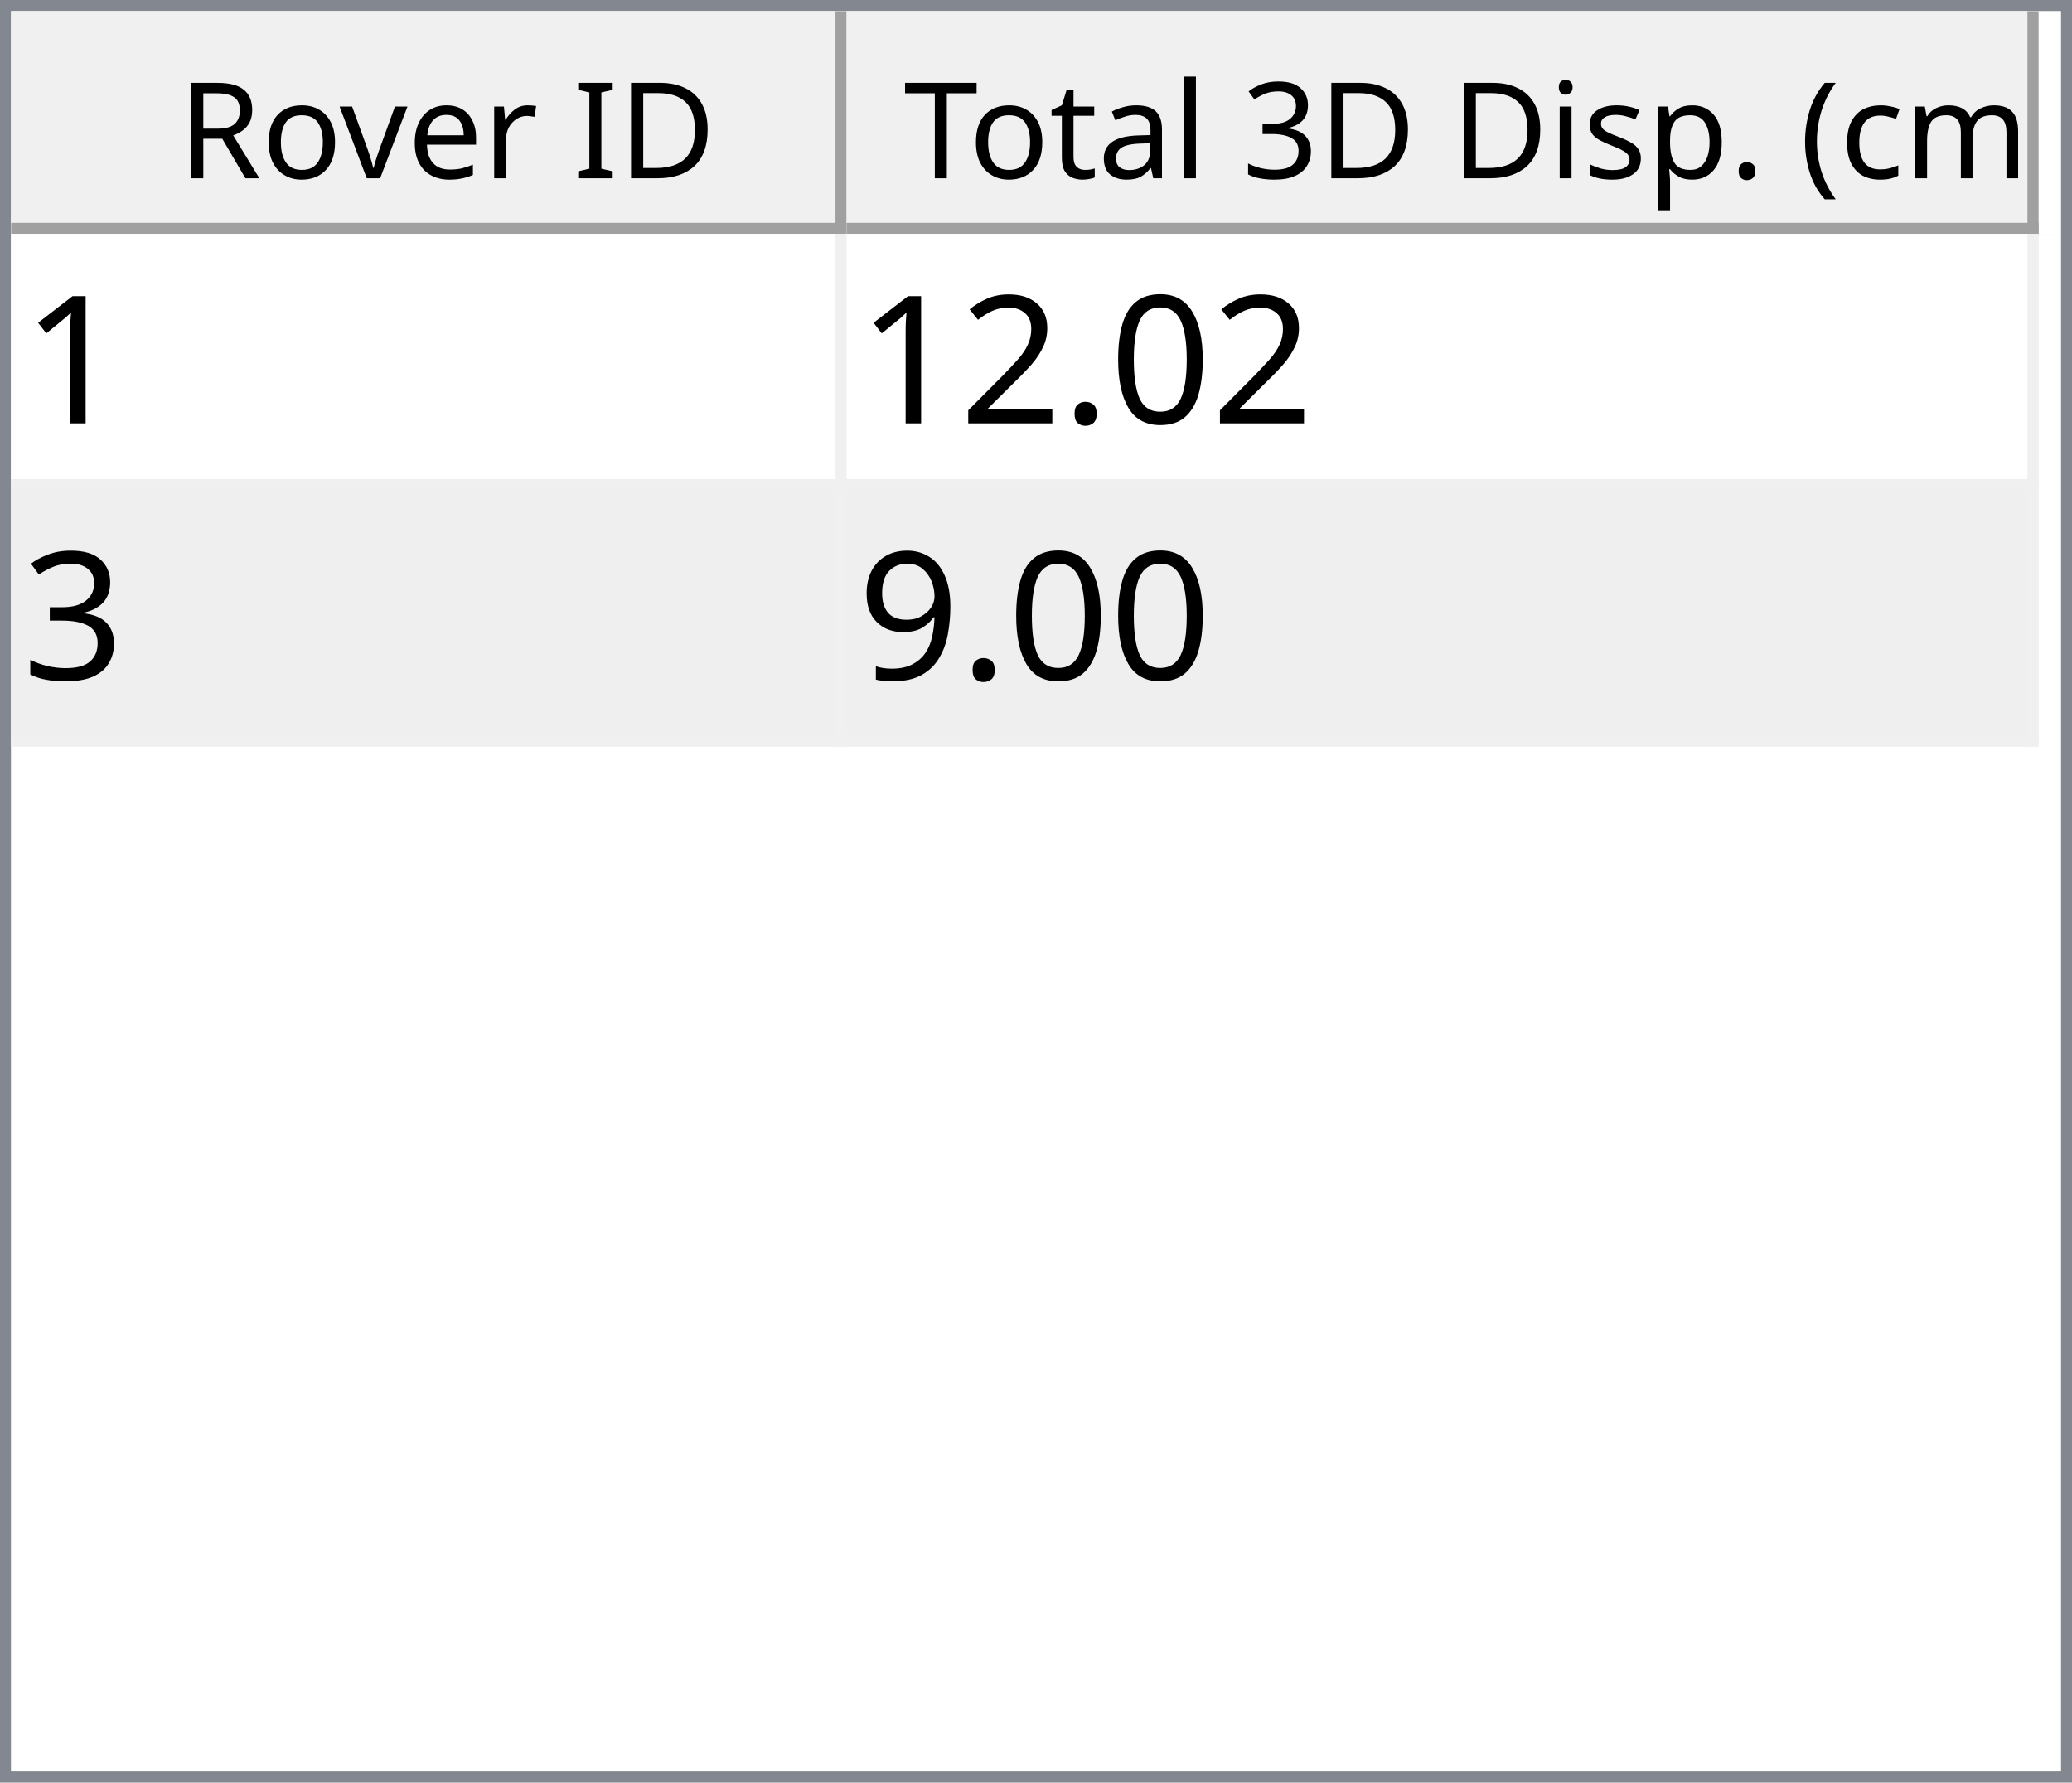
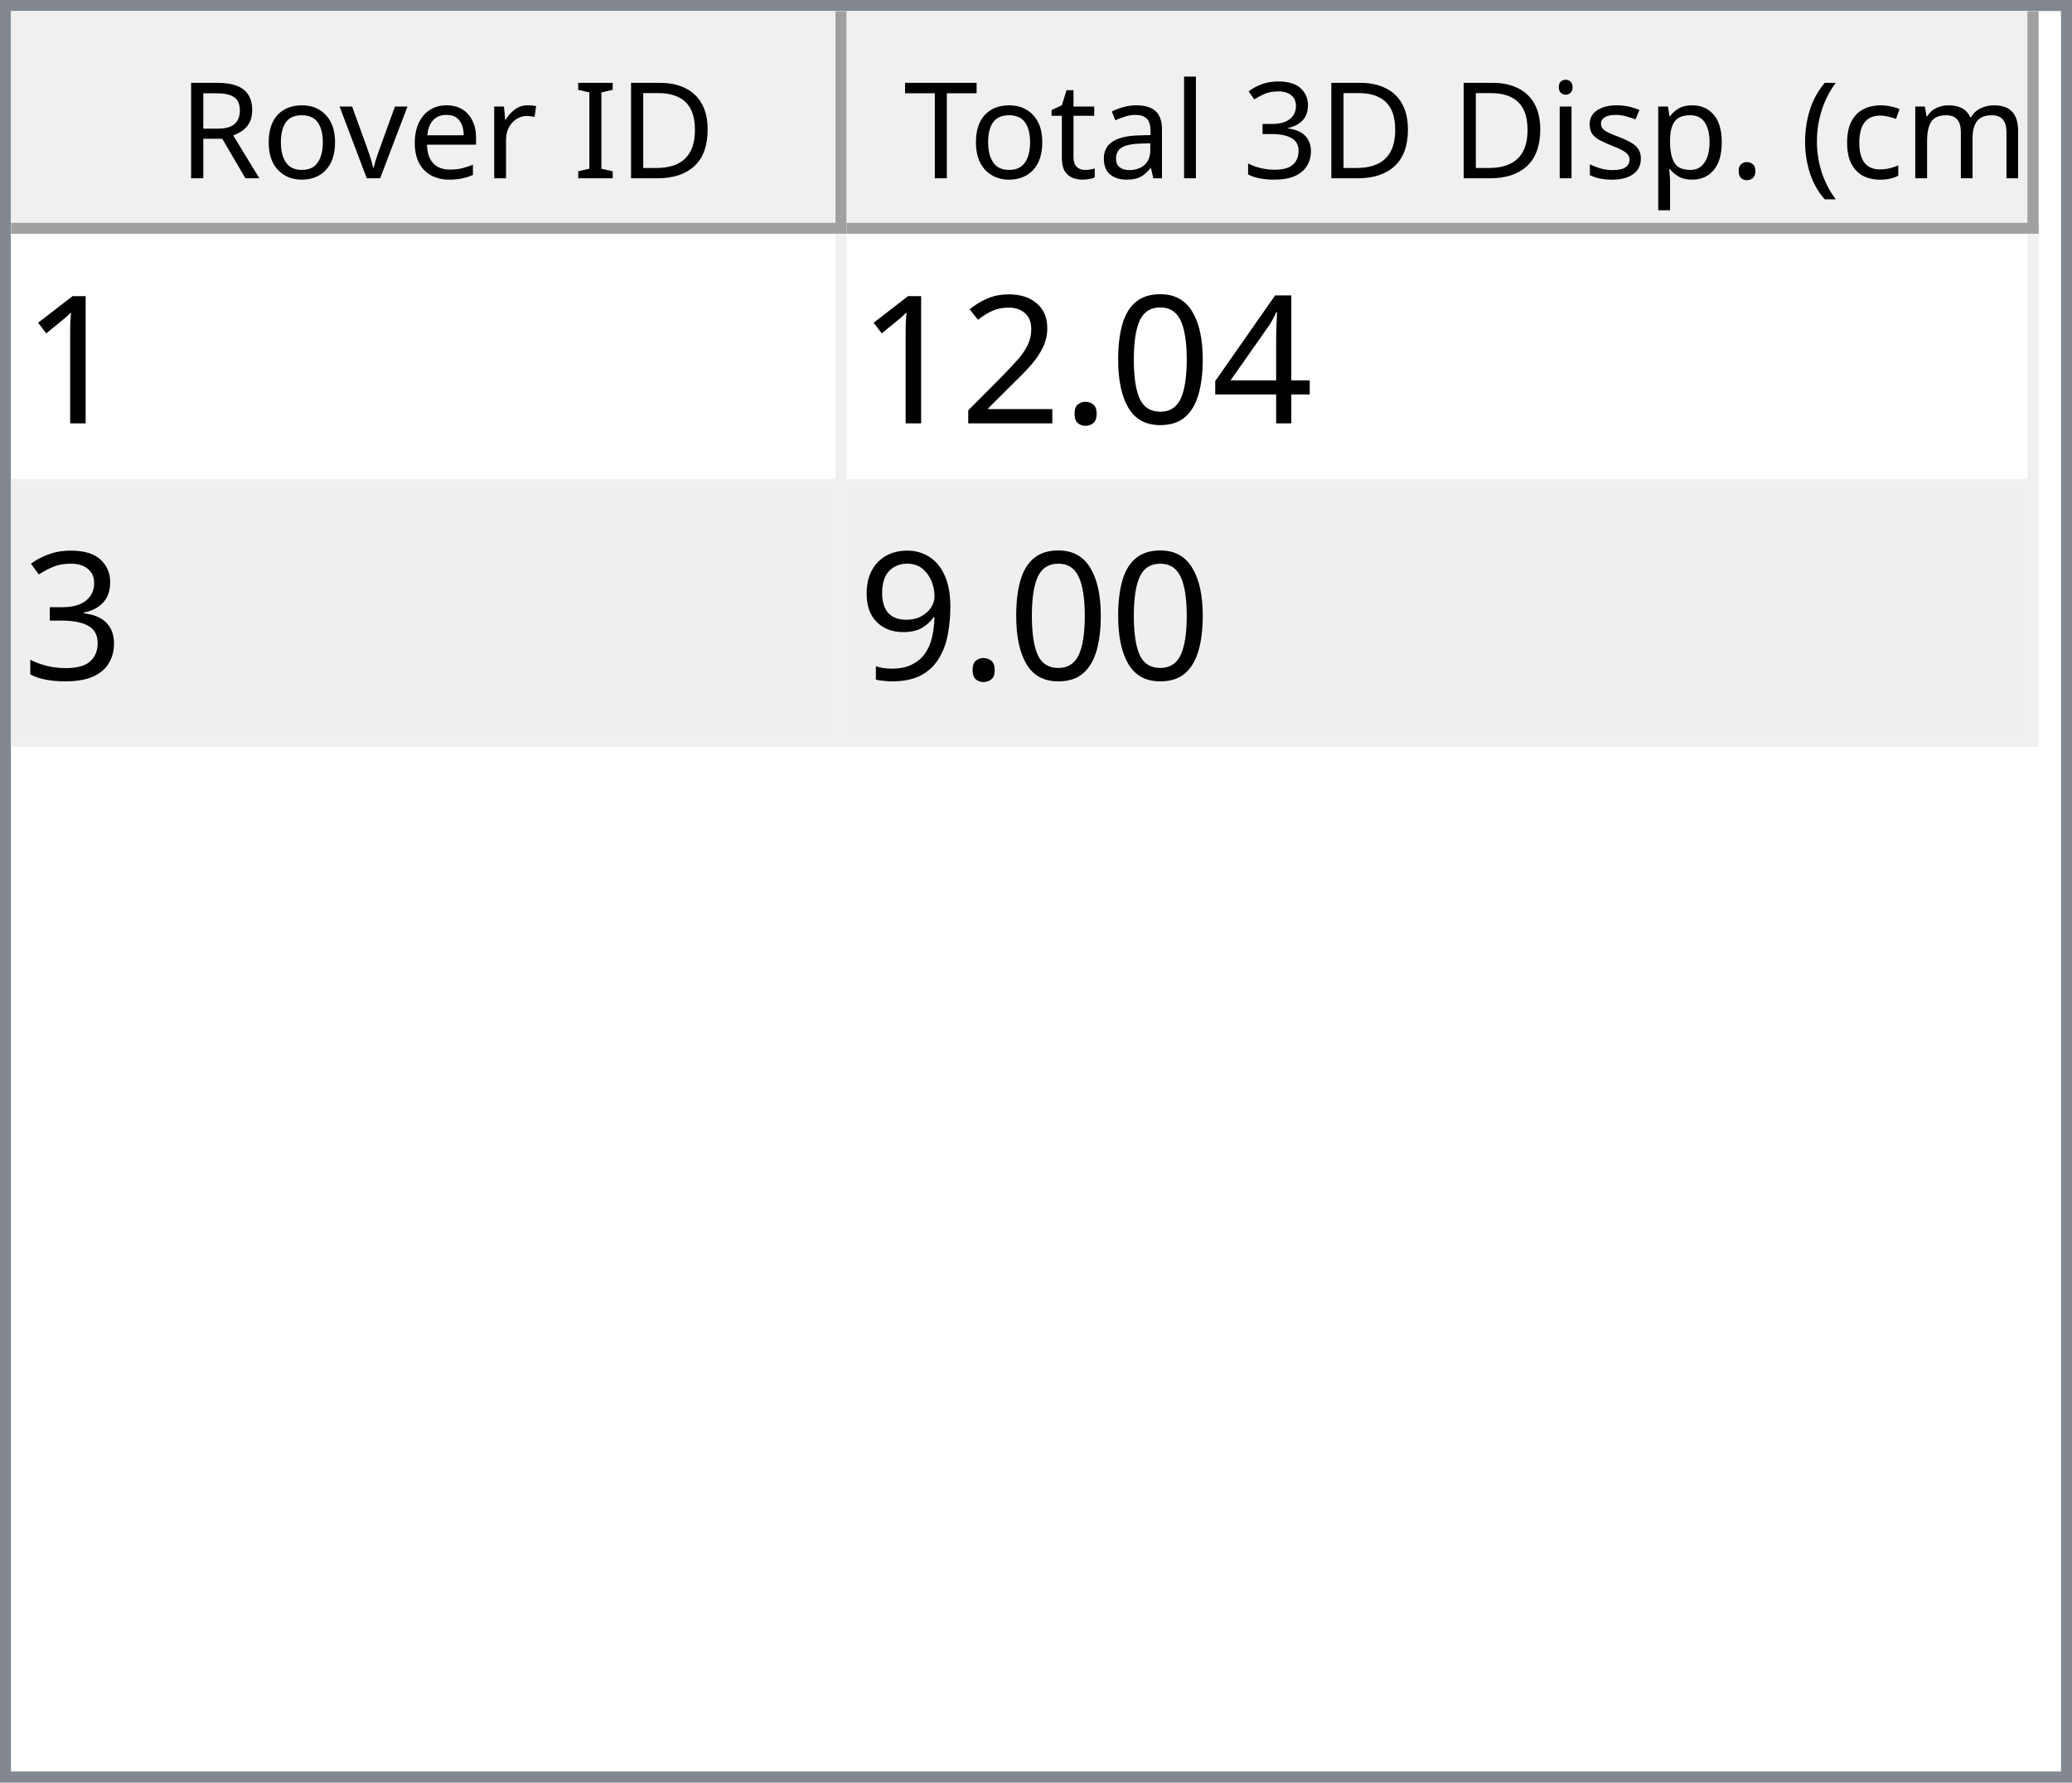
<svg xmlns="http://www.w3.org/2000/svg" style="fill-opacity:1; color-rendering:auto; color-interpolation:auto; text-rendering:auto; stroke:black; stroke-linecap:square; stroke-miterlimit:10; shape-rendering:auto; stroke-opacity:1; fill:black; stroke-dasharray:none; font-weight:normal; stroke-width:1; font-family:'Dialog'; font-style:normal; stroke-linejoin:miter; font-size:12px; stroke-dashoffset:0; image-rendering:auto;" width="186" height="160">
  <defs id="genericDefs" />
  <g>
    <defs id="defs1">
      <clipPath clipPathUnits="userSpaceOnUse" id="clipPath1">
        <path d="M0 0 L186 0 L186 160 L0 160 L0 0 Z" />
      </clipPath>
      <clipPath clipPathUnits="userSpaceOnUse" id="clipPath2">
        <path d="M0 0 L0 160 L186 160 L186 0 Z" />
      </clipPath>
      <clipPath clipPathUnits="userSpaceOnUse" id="clipPath3">
        <path d="M0 0 L0 20 L184 20 L184 0 Z" />
      </clipPath>
      <clipPath clipPathUnits="userSpaceOnUse" id="clipPath4">
        <path d="M0 0 L0 20 L75 20 L75 0 Z" />
      </clipPath>
      <clipPath clipPathUnits="userSpaceOnUse" id="clipPath5">
        <path d="M1 1 L1 19 L74 19 L74 1 Z" />
      </clipPath>
      <clipPath clipPathUnits="userSpaceOnUse" id="clipPath6">
        <path d="M0 0 L0 18 L73 18 L73 0 Z" />
      </clipPath>
      <clipPath clipPathUnits="userSpaceOnUse" id="clipPath7">
        <path d="M-0.5 -0.5 L-0.5 19.5 L74.5 19.5 L74.5 -0.5 Z" />
      </clipPath>
      <clipPath clipPathUnits="userSpaceOnUse" id="clipPath8">
        <path d="M0 0 L0 20 L107 20 L107 0 Z" />
      </clipPath>
      <clipPath clipPathUnits="userSpaceOnUse" id="clipPath9">
        <path d="M1 1 L1 19 L106 19 L106 1 Z" />
      </clipPath>
      <clipPath clipPathUnits="userSpaceOnUse" id="clipPath10">
        <path d="M0 0 L0 18 L105 18 L105 0 Z" />
      </clipPath>
      <clipPath clipPathUnits="userSpaceOnUse" id="clipPath11">
        <path d="M-0.5 -0.5 L-0.5 19.5 L106.5 19.5 L106.5 -0.5 Z" />
      </clipPath>
      <clipPath clipPathUnits="userSpaceOnUse" id="clipPath12">
        <path d="M0 0 L0 138 L184 138 L184 0 Z" />
      </clipPath>
      <clipPath clipPathUnits="userSpaceOnUse" id="clipPath13">
        <path d="M0 0 L0 46 L182 46 L182 0 Z" />
      </clipPath>
      <clipPath clipPathUnits="userSpaceOnUse" id="clipPath14">
        <path d="M-0.5 -0.5 L-0.5 45.5 L181.5 45.5 L181.5 -0.5 Z" />
      </clipPath>
      <clipPath clipPathUnits="userSpaceOnUse" id="clipPath15">
        <path d="M0 0 L0 22 L74 22 L74 0 Z" />
      </clipPath>
      <clipPath clipPathUnits="userSpaceOnUse" id="clipPath16">
        <path d="M0 0 L0 22 L106 22 L106 0 Z" />
      </clipPath>
      <font horiz-adv-x="64.551" id="font1">
        <font-face ascent="107.91" descent="25.098" units-per-em="100" style="font-style:normal; font-family:Segoe UI; font-weight:normal;" />
        <missing-glyph horiz-adv-x="64.551" d="M8.109 0 L8.109 68.266 L56.453 68.266 L56.453 0 L8.109 0 ZM15.328 7.234 L49.219 7.234 L49.219 61.031 L15.328 61.031 L15.328 7.234 Z" />
        <glyph unicode="D" horiz-adv-x="70.117" d="M9.188 0 L9.188 70.016 L28.516 70.016 Q65.531 70.016 65.531 35.891 Q65.531 19.672 55.25 9.836 Q44.969 0 27.734 0 L9.188 0 ZM17.391 62.594 L17.391 7.422 L27.828 7.422 Q41.609 7.422 49.273 14.797 Q56.938 22.172 56.938 35.688 Q56.938 62.594 28.328 62.594 L17.391 62.594 Z" />
        <glyph unicode="I" horiz-adv-x="26.611" d="M17.391 0 L9.188 0 L9.188 70.016 L17.391 70.016 L17.391 0 Z" />
        <glyph unicode=" " horiz-adv-x="27.393" d="" />
        <glyph unicode="r" horiz-adv-x="34.766" d="M34.188 41.891 Q32.078 43.5 28.125 43.5 Q23 43.5 19.555 38.672 Q16.109 33.844 16.109 25.484 L16.109 0 L8.109 0 L8.109 50 L16.109 50 L16.109 39.703 L16.312 39.703 Q18.016 44.969 21.531 47.922 Q25.047 50.875 29.391 50.875 Q32.516 50.875 34.188 50.203 L34.188 41.891 Z" />
        <glyph unicode="e" horiz-adv-x="52.295" d="M48.297 23 L12.984 23 Q13.188 14.656 17.484 10.109 Q21.781 5.562 29.297 5.562 Q37.75 5.562 44.828 11.141 L44.828 3.609 Q38.234 -1.172 27.391 -1.172 Q16.797 -1.172 10.742 5.641 Q4.688 12.453 4.688 24.812 Q4.688 36.469 11.305 43.82 Q17.922 51.172 27.734 51.172 Q37.547 51.172 42.922 44.828 Q48.297 38.484 48.297 27.203 L48.297 23 ZM40.094 29.781 Q40.047 36.719 36.75 40.578 Q33.453 44.438 27.594 44.438 Q21.922 44.438 17.969 40.383 Q14.016 36.328 13.094 29.781 L40.094 29.781 Z" />
        <glyph unicode="v" horiz-adv-x="47.9" d="M47.406 50 L27.484 0 L19.625 0 L0.688 50 L9.469 50 L22.172 13.672 Q23.578 9.672 23.922 6.688 L24.125 6.688 Q24.609 10.453 25.688 13.484 L38.969 50 L47.406 50 Z" />
        <glyph unicode="o" horiz-adv-x="58.594" d="M29 -1.172 Q17.922 -1.172 11.305 5.836 Q4.688 12.844 4.688 24.422 Q4.688 37.016 11.57 44.094 Q18.453 51.172 30.172 51.172 Q41.359 51.172 47.633 44.289 Q53.906 37.406 53.906 25.203 Q53.906 13.234 47.141 6.031 Q40.375 -1.172 29 -1.172 ZM29.594 44.438 Q21.875 44.438 17.383 39.188 Q12.891 33.938 12.891 24.703 Q12.891 15.828 17.43 10.695 Q21.969 5.562 29.594 5.562 Q37.359 5.562 41.531 10.594 Q45.703 15.625 45.703 24.906 Q45.703 34.281 41.531 39.359 Q37.359 44.438 29.594 44.438 Z" />
        <glyph unicode="R" horiz-adv-x="59.814" d="M59.375 0 L49.609 0 L37.891 19.625 Q36.281 22.359 34.766 24.289 Q33.25 26.219 31.664 27.438 Q30.078 28.656 28.25 29.219 Q26.422 29.781 24.125 29.781 L17.391 29.781 L17.391 0 L9.188 0 L9.188 70.016 L30.078 70.016 Q34.672 70.016 38.555 68.867 Q42.438 67.719 45.289 65.375 Q48.141 63.031 49.758 59.547 Q51.375 56.062 51.375 51.375 Q51.375 47.703 50.273 44.656 Q49.172 41.609 47.148 39.211 Q45.125 36.812 42.266 35.133 Q39.406 33.453 35.844 32.516 L35.844 32.328 Q37.594 31.547 38.891 30.547 Q40.188 29.547 41.359 28.18 Q42.531 26.812 43.68 25.078 Q44.828 23.344 46.234 21.047 L59.375 0 ZM17.391 62.594 L17.391 37.203 L28.516 37.203 Q31.594 37.203 34.203 38.133 Q36.812 39.062 38.719 40.797 Q40.625 42.531 41.703 45.047 Q42.781 47.562 42.781 50.688 Q42.781 56.297 39.141 59.445 Q35.5 62.594 28.609 62.594 L17.391 62.594 Z" />
        <glyph unicode=")" horiz-adv-x="30.176" d="M8.297 -15.922 L1.172 -15.922 Q16.406 2.344 16.406 26.812 Q16.406 51.469 1.078 70.016 L8.297 70.016 Q23.531 52.156 23.531 26.703 Q23.531 1.375 8.297 -15.922 Z" />
        <glyph unicode="m" horiz-adv-x="86.133" d="M79.109 0 L71.094 0 L71.094 28.719 Q71.094 37.016 68.531 40.727 Q65.969 44.438 59.906 44.438 Q54.781 44.438 51.195 39.75 Q47.609 35.062 47.609 28.516 L47.609 0 L39.594 0 L39.594 29.688 Q39.594 44.438 28.219 44.438 Q22.953 44.438 19.531 40.016 Q16.109 35.594 16.109 28.516 L16.109 0 L8.109 0 L8.109 50 L16.109 50 L16.109 42.094 L16.312 42.094 Q21.625 51.172 31.844 51.172 Q36.969 51.172 40.773 48.312 Q44.578 45.453 46 40.828 Q51.562 51.172 62.594 51.172 Q79.109 51.172 79.109 30.812 L79.109 0 Z" />
        <glyph unicode="c" horiz-adv-x="46.191" d="M42.188 2.297 Q36.422 -1.172 28.516 -1.172 Q17.828 -1.172 11.258 5.789 Q4.688 12.75 4.688 23.828 Q4.688 36.188 11.766 43.68 Q18.844 51.172 30.672 51.172 Q37.25 51.172 42.281 48.734 L42.281 40.531 Q36.719 44.438 30.375 44.438 Q22.703 44.438 17.797 38.945 Q12.891 33.453 12.891 24.516 Q12.891 15.719 17.508 10.641 Q22.125 5.562 29.891 5.562 Q36.422 5.562 42.188 9.906 L42.188 2.297 Z" />
        <glyph unicode="(" horiz-adv-x="30.176" d="M29.109 -15.922 L21.969 -15.922 Q6.844 1.375 6.844 26.703 Q6.844 52.156 21.969 70.016 L29.203 70.016 Q13.875 51.469 13.875 26.812 Q13.875 2.344 29.109 -15.922 Z" />
        <glyph unicode="." horiz-adv-x="21.68" d="M10.891 -1.078 Q8.641 -1.078 7.055 0.539 Q5.469 2.156 5.469 4.391 Q5.469 6.641 7.055 8.273 Q8.641 9.906 10.891 9.906 Q13.188 9.906 14.797 8.273 Q16.406 6.641 16.406 4.391 Q16.406 2.156 14.797 0.539 Q13.188 -1.078 10.891 -1.078 Z" />
        <glyph unicode="p" horiz-adv-x="58.789" d="M16.312 7.234 L16.109 7.234 L16.109 -23 L8.109 -23 L8.109 50 L16.109 50 L16.109 41.219 L16.312 41.219 Q22.219 51.172 33.594 51.172 Q43.266 51.172 48.688 44.461 Q54.109 37.75 54.109 26.469 Q54.109 13.922 48 6.375 Q41.891 -1.172 31.297 -1.172 Q21.578 -1.172 16.312 7.234 ZM16.109 27.391 L16.109 20.406 Q16.109 14.203 20.141 9.883 Q24.172 5.562 30.375 5.562 Q37.641 5.562 41.773 11.133 Q45.906 16.703 45.906 26.609 Q45.906 34.969 42.047 39.703 Q38.188 44.438 31.594 44.438 Q24.609 44.438 20.359 39.578 Q16.109 34.719 16.109 27.391 Z" />
        <glyph unicode="s" horiz-adv-x="42.432" d="M5.078 1.812 L5.078 10.406 Q11.625 5.562 19.484 5.562 Q30.031 5.562 30.031 12.594 Q30.031 14.594 29.125 15.992 Q28.219 17.391 26.68 18.461 Q25.141 19.531 23.07 20.383 Q21 21.234 18.609 22.172 Q15.281 23.484 12.766 24.828 Q10.25 26.172 8.57 27.859 Q6.891 29.547 6.031 31.695 Q5.172 33.844 5.172 36.719 Q5.172 40.234 6.789 42.945 Q8.406 45.656 11.086 47.484 Q13.766 49.312 17.211 50.242 Q20.656 51.172 24.312 51.172 Q30.812 51.172 35.938 48.922 L35.938 40.828 Q30.422 44.438 23.25 44.438 Q21 44.438 19.195 43.922 Q17.391 43.406 16.094 42.477 Q14.797 41.547 14.086 40.258 Q13.375 38.969 13.375 37.406 Q13.375 35.453 14.086 34.133 Q14.797 32.812 16.164 31.789 Q17.531 30.766 19.484 29.938 Q21.438 29.109 23.922 28.125 Q27.25 26.859 29.883 25.516 Q32.516 24.172 34.375 22.484 Q36.234 20.797 37.234 18.602 Q38.234 16.406 38.234 13.375 Q38.234 9.672 36.602 6.938 Q34.969 4.203 32.234 2.398 Q29.5 0.594 25.93 -0.289 Q22.359 -1.172 18.453 -1.172 Q10.75 -1.172 5.078 1.812 Z" />
        <glyph unicode="i" horiz-adv-x="24.219" d="M12.203 62.703 Q10.062 62.703 8.547 64.164 Q7.031 65.625 7.031 67.875 Q7.031 70.125 8.547 71.609 Q10.062 73.094 12.203 73.094 Q14.406 73.094 15.945 71.609 Q17.484 70.125 17.484 67.875 Q17.484 65.719 15.945 64.211 Q14.406 62.703 12.203 62.703 ZM16.109 0 L8.109 0 L8.109 50 L16.109 50 L16.109 0 Z" />
        <glyph unicode="3" horiz-adv-x="53.906" d="M46.531 19.828 Q46.531 15.094 44.75 11.211 Q42.969 7.328 39.719 4.57 Q36.469 1.812 31.93 0.297 Q27.391 -1.219 21.922 -1.219 Q11.922 -1.219 6 2.594 L6 11.188 Q13.094 5.609 22.219 5.609 Q25.875 5.609 28.828 6.539 Q31.781 7.469 33.906 9.227 Q36.031 10.984 37.18 13.477 Q38.328 15.969 38.328 19.094 Q38.328 32.812 18.797 32.812 L12.984 32.812 L12.984 39.594 L18.5 39.594 Q35.797 39.594 35.797 52.484 Q35.797 64.406 22.609 64.406 Q15.188 64.406 8.688 59.422 L8.688 67.188 Q15.375 71.188 24.609 71.188 Q29 71.188 32.57 69.969 Q36.141 68.75 38.68 66.555 Q41.219 64.359 42.609 61.281 Q44 58.203 44 54.5 Q44 40.672 30.031 36.719 L30.031 36.531 Q33.594 36.141 36.625 34.797 Q39.656 33.453 41.852 31.305 Q44.047 29.156 45.289 26.25 Q46.531 23.344 46.531 19.828 Z" />
        <glyph unicode="l" horiz-adv-x="24.219" d="M16.109 0 L8.109 0 L8.109 74.031 L16.109 74.031 L16.109 0 Z" />
        <glyph unicode="a" horiz-adv-x="50.879" d="M43.891 0 L35.891 0 L35.891 7.812 L35.688 7.812 Q30.469 -1.172 20.312 -1.172 Q12.844 -1.172 8.617 2.781 Q4.391 6.734 4.391 13.281 Q4.391 27.297 20.906 29.594 L35.891 31.688 Q35.891 44.438 25.594 44.438 Q16.547 44.438 9.281 38.281 L9.281 46.484 Q16.656 51.172 26.266 51.172 Q43.891 51.172 43.891 32.516 L43.891 0 ZM35.891 25.297 L23.828 23.641 Q18.266 22.859 15.43 20.875 Q12.594 18.891 12.594 13.875 Q12.594 10.203 15.211 7.883 Q17.828 5.562 22.172 5.562 Q28.125 5.562 32.008 9.742 Q35.891 13.922 35.891 20.312 L35.891 25.297 Z" />
        <glyph unicode="t" horiz-adv-x="33.887" d="M31.297 0.484 Q28.469 -1.078 23.828 -1.078 Q10.688 -1.078 10.688 13.578 L10.688 43.172 L2.094 43.172 L2.094 50 L10.688 50 L10.688 62.203 L18.703 64.797 L18.703 50 L31.297 50 L31.297 43.172 L18.703 43.172 L18.703 14.984 Q18.703 9.969 20.414 7.82 Q22.125 5.672 26.078 5.672 Q29.109 5.672 31.297 7.328 L31.297 0.484 Z" />
        <glyph unicode="T" horiz-adv-x="52.393" d="M50.594 62.594 L30.375 62.594 L30.375 0 L22.172 0 L22.172 62.594 L2 62.594 L2 70.016 L50.594 70.016 L50.594 62.594 Z" />
      </font>
      <font horiz-adv-x="75.0" id="font2">
        <font-face ascent="100.537" descent="21.973" units-per-em="100" style="font-style:normal; font-family:sans-serif; font-weight:normal;" />
        <missing-glyph horiz-adv-x="75.0" d="M12.5 0 L12.5 62.5 L62.5 62.5 L62.5 0 L12.5 0 ZM14.062 1.562 L60.938 1.562 L60.938 60.938 L14.062 60.938 L14.062 1.562 Z" />
        <glyph unicode="1" horiz-adv-x="55.615" d="M37.25 0 L28.469 0 L28.469 56 Q25.297 52.984 20.141 49.953 Q14.984 46.922 10.891 45.406 L10.891 53.906 Q18.266 57.375 23.781 62.305 Q29.297 67.234 31.594 71.875 L37.25 71.875 L37.25 0 Z" />
+         <glyph unicode="4" horiz-adv-x="55.615" d="M32.328 0 L32.328 17.141 L1.266 17.141 L1.266 25.203 L33.938 71.578 L41.109 71.578 L41.109 25.203 L50.781 25.203 L50.781 17.141 L41.109 17.141 L41.109 0 L32.328 0 ZM32.328 25.203 L32.328 57.469 L9.906 25.203 L32.328 25.203 Z" />
        <glyph unicode="0" horiz-adv-x="55.615" d="M4.156 35.297 Q4.156 48 6.766 55.742 Q9.375 63.484 14.523 67.68 Q19.672 71.875 27.484 71.875 Q33.25 71.875 37.594 69.555 Q41.938 67.234 44.773 62.867 Q47.609 58.5 49.219 52.227 Q50.828 45.953 50.828 35.297 Q50.828 22.703 48.242 14.969 Q45.656 7.234 40.508 3.008 Q35.359 -1.219 27.484 -1.219 Q17.141 -1.219 11.234 6.203 Q4.156 15.141 4.156 35.297 ZM13.188 35.297 Q13.188 17.672 17.312 11.836 Q21.438 6 27.484 6 Q33.547 6 37.672 11.859 Q41.797 17.719 41.797 35.297 Q41.797 52.984 37.672 58.789 Q33.547 64.594 27.391 64.594 Q21.344 64.594 17.719 59.469 Q13.188 52.938 13.188 35.297 Z" />
        <glyph unicode="." horiz-adv-x="27.783" d="M9.078 0 L9.078 10.016 L19.094 10.016 L19.094 0 L9.078 0 Z" />
        <glyph unicode="2" horiz-adv-x="55.615" d="M50.344 8.453 L50.344 0 L3.031 0 Q2.938 3.172 4.047 6.109 Q5.859 10.938 9.836 15.625 Q13.812 20.312 21.344 26.469 Q33.016 36.031 37.117 41.625 Q41.219 47.219 41.219 52.203 Q41.219 57.422 37.477 61.008 Q33.734 64.594 27.734 64.594 Q21.391 64.594 17.578 60.789 Q13.766 56.984 13.719 50.25 L4.688 51.172 Q5.609 61.281 11.664 66.578 Q17.719 71.875 27.938 71.875 Q38.234 71.875 44.242 66.164 Q50.25 60.453 50.25 52 Q50.25 47.703 48.492 43.555 Q46.734 39.406 42.656 34.812 Q38.578 30.219 29.109 22.219 Q21.188 15.578 18.945 13.211 Q16.703 10.844 15.234 8.453 L50.344 8.453 Z" />
        <glyph unicode="3" horiz-adv-x="55.615" d="M4.203 18.891 L12.984 20.062 Q14.5 12.594 18.141 9.297 Q21.781 6 27 6 Q33.203 6 37.477 10.297 Q41.75 14.594 41.75 20.953 Q41.75 27 37.797 30.93 Q33.844 34.859 27.734 34.859 Q25.25 34.859 21.531 33.891 L22.516 41.609 Q23.391 41.5 23.922 41.5 Q29.547 41.5 34.039 44.43 Q38.531 47.359 38.531 53.469 Q38.531 58.297 35.258 61.477 Q31.984 64.656 26.812 64.656 Q21.688 64.656 18.266 61.43 Q14.844 58.203 13.875 51.766 L5.078 53.328 Q6.688 62.156 12.398 67.016 Q18.109 71.875 26.609 71.875 Q32.469 71.875 37.398 69.359 Q42.328 66.844 44.945 62.5 Q47.562 58.156 47.562 53.266 Q47.562 48.641 45.07 44.828 Q42.578 41.016 37.703 38.766 Q44.047 37.312 47.562 32.695 Q51.078 28.078 51.078 21.141 Q51.078 11.766 44.242 5.25 Q37.406 -1.266 26.953 -1.266 Q17.531 -1.266 11.305 4.352 Q5.078 9.969 4.203 18.891 Z" />
        <glyph unicode="9" horiz-adv-x="55.615" d="M5.469 16.547 L13.922 17.328 Q14.984 11.375 18.016 8.688 Q21.047 6 25.781 6 Q29.828 6 32.883 7.859 Q35.938 9.719 37.891 12.82 Q39.844 15.922 41.164 21.195 Q42.484 26.469 42.484 31.938 Q42.484 32.516 42.438 33.688 Q39.797 29.5 35.234 26.883 Q30.672 24.266 25.344 24.266 Q16.453 24.266 10.305 30.711 Q4.156 37.156 4.156 47.703 Q4.156 58.594 10.578 65.234 Q17 71.875 26.656 71.875 Q33.641 71.875 39.43 68.117 Q45.219 64.359 48.219 57.398 Q51.219 50.438 51.219 37.25 Q51.219 23.531 48.242 15.406 Q45.266 7.281 39.383 3.031 Q33.5 -1.219 25.594 -1.219 Q17.188 -1.219 11.867 3.445 Q6.547 8.109 5.469 16.547 ZM41.453 48.141 Q41.453 55.719 37.43 60.156 Q33.406 64.594 27.734 64.594 Q21.875 64.594 17.531 59.812 Q13.188 55.031 13.188 47.406 Q13.188 40.578 17.312 36.305 Q21.438 32.031 27.484 32.031 Q33.594 32.031 37.523 36.305 Q41.453 40.578 41.453 48.141 Z" />
      </font>
    </defs>
    <g style="fill:white; stroke:white;">
      <rect x="0" y="0" width="186" style="clip-path:url(#clipPath1); stroke:none;" height="160" />
    </g>
    <g style="fill:white; text-rendering:optimizeSpeed; color-rendering:optimizeSpeed; image-rendering:optimizeSpeed; shape-rendering:crispEdges; stroke:white; color-interpolation:sRGB;">
      <rect x="0" width="186" height="160" y="0" style="stroke:none;" />
      <path style="stroke:none;" d="M0 160 L186 160 L186 0 L0 0 Z" />
    </g>
    <g style="fill:rgb(240,240,240); font-family:'Segoe UI'; stroke:rgb(240,240,240);">
      <rect x="0" y="0" width="186" style="clip-path:url(#clipPath2); stroke:none;" height="160" />
    </g>
    <g style="fill:rgb(130,135,144); font-family:'Segoe UI'; stroke:rgb(130,135,144);">
      <path d="M0 0 L186 0 L186 160 L0 160 L0 0 ZM1 1 L185 1 L185 159 L1 159 L1 1 Z" style="fill-rule:evenodd; clip-path:url(#clipPath2); stroke:none;" />
    </g>
    <g style="fill:white; font-family:'Segoe UI'; stroke:white;" transform="translate(1,1)">
      <rect x="0" y="0" width="184" style="clip-path:url(#clipPath3); stroke:none;" height="20" />
    </g>
    <g style="fill:rgb(240,240,240); font-family:'Segoe UI'; stroke:rgb(240,240,240);" transform="translate(1,1)">
      <rect x="0" y="0" width="75" style="clip-path:url(#clipPath4); stroke:none;" height="20" />
    </g>
    <g style="font-family:'Segoe UI';" transform="translate(2,2)">
      <text x="14" xml:space="preserve" y="14" style="clip-path:url(#clipPath6); stroke:none;">Rover ID</text>
    </g>
    <g style="fill:rgb(160,160,160); font-family:'Segoe UI'; stroke:rgb(160,160,160); stroke-linejoin:bevel;" transform="translate(1.5,1.5)">
      <line x1="74" x2="74" y1="0" style="fill:none; clip-path:url(#clipPath7);" y2="19" />
    </g>
    <g style="fill:rgb(160,160,160); font-family:'Segoe UI'; stroke:rgb(160,160,160); stroke-linejoin:bevel;" transform="matrix(1,0,0,1,1,1) translate(0.5,0.5)">
      <line x1="0" x2="74" y1="19" style="fill:none; clip-path:url(#clipPath7);" y2="19" />
    </g>
    <g style="fill:rgb(240,240,240); font-family:'Segoe UI'; stroke:rgb(240,240,240);" transform="translate(76,1)">
      <rect x="0" y="0" width="107" style="clip-path:url(#clipPath8); stroke:none;" height="20" />
    </g>
    <g style="font-family:'Segoe UI';" transform="translate(77,2)">
      <text x="1" xml:space="preserve" y="14" style="clip-path:url(#clipPath10); stroke:none;"> Total 3D Disp. (cm)</text>
    </g>
    <g style="fill:rgb(160,160,160); font-family:'Segoe UI'; stroke:rgb(160,160,160); stroke-linejoin:bevel;" transform="translate(76.5,1.5)">
      <line x1="106" x2="106" y1="0" style="fill:none; clip-path:url(#clipPath11);" y2="19" />
    </g>
    <g style="fill:rgb(160,160,160); font-family:'Segoe UI'; stroke:rgb(160,160,160); stroke-linejoin:bevel;" transform="matrix(1,0,0,1,76,1) translate(0.5,0.5)">
      <line x1="0" x2="106" y1="19" style="fill:none; clip-path:url(#clipPath11);" y2="19" />
    </g>
    <g style="fill:white; font-family:'Segoe UI'; stroke:white;" transform="translate(1,21)">
      <rect x="0" y="0" width="184" style="clip-path:url(#clipPath12); stroke:none;" height="138" />
    </g>
    <g style="fill:rgb(240,240,240); font-size:16px; font-family:sans-serif; stroke:rgb(240,240,240);" transform="translate(1,21)">
      <rect x="0" y="0" width="182" style="clip-path:url(#clipPath13); stroke:none;" height="46" />
      <line transform="translate(0.5,0.5)" x1="0" x2="181" y1="22" style="clip-path:url(#clipPath14); fill:none; stroke-linejoin:bevel;" y2="22" />
    </g>
    <g transform="matrix(1,0,0,1,1,21) translate(0.5,0.5)" style="fill:rgb(240,240,240); font-size:16px; font-family:sans-serif; stroke:rgb(240,240,240); stroke-linejoin:bevel;">
      <line x1="0" x2="181" y1="45" style="fill:none; clip-path:url(#clipPath14);" y2="45" />
    </g>
    <g transform="matrix(1,0,0,1,1,21) translate(0.5,0.5)" style="fill:rgb(240,240,240); font-size:16px; font-family:sans-serif; stroke:rgb(240,240,240); stroke-linejoin:bevel;">
      <line x1="74" x2="74" y1="0" style="fill:none; clip-path:url(#clipPath14);" y2="45" />
    </g>
    <g transform="matrix(1,0,0,1,1,21) translate(0.5,0.5)" style="fill:rgb(240,240,240); font-size:16px; font-family:sans-serif; stroke:rgb(240,240,240); stroke-linejoin:bevel;">
      <line x1="181" x2="181" y1="0" style="fill:none; clip-path:url(#clipPath14);" y2="45" />
    </g>
    <g style="fill:white; font-size:16px; font-family:sans-serif; stroke:white;" transform="matrix(1,0,0,1,1,21)">
      <rect x="0" y="0" width="74" style="clip-path:url(#clipPath15); stroke:none;" height="22" />
      <text x="1" y="17" style="fill:black; clip-path:url(#clipPath15); stroke:none;" xml:space="preserve">1</text>
    </g>
    <g style="fill:white; font-size:16px; font-family:sans-serif; stroke:white;" transform="matrix(1,0,0,1,1,21) translate(75,0)">
      <rect x="0" y="0" width="106" style="clip-path:url(#clipPath16); stroke:none;" height="22" />
-       <text x="1" y="17" style="fill:black; clip-path:url(#clipPath16); stroke:none;" xml:space="preserve">12.02</text>
+       <text x="1" y="17" style="fill:black; clip-path:url(#clipPath16); stroke:none;" xml:space="preserve">12.04</text>
    </g>
    <g style="fill:rgb(239,239,239); font-size:16px; font-family:sans-serif; stroke:rgb(239,239,239);" transform="matrix(1,0,0,1,1,21) translate(0,23)">
      <rect x="0" y="0" width="74" style="clip-path:url(#clipPath15); stroke:none;" height="22" />
      <text x="1" y="17" style="fill:black; clip-path:url(#clipPath15); stroke:none;" xml:space="preserve">3</text>
    </g>
    <g style="fill:rgb(239,239,239); font-size:16px; font-family:sans-serif; stroke:rgb(239,239,239);" transform="matrix(1,0,0,1,1,21) translate(75,23)">
      <rect x="0" y="0" width="106" style="clip-path:url(#clipPath16); stroke:none;" height="22" />
      <text x="1" y="17" style="fill:black; clip-path:url(#clipPath16); stroke:none;" xml:space="preserve">9.00</text>
    </g>
  </g>
</svg>
